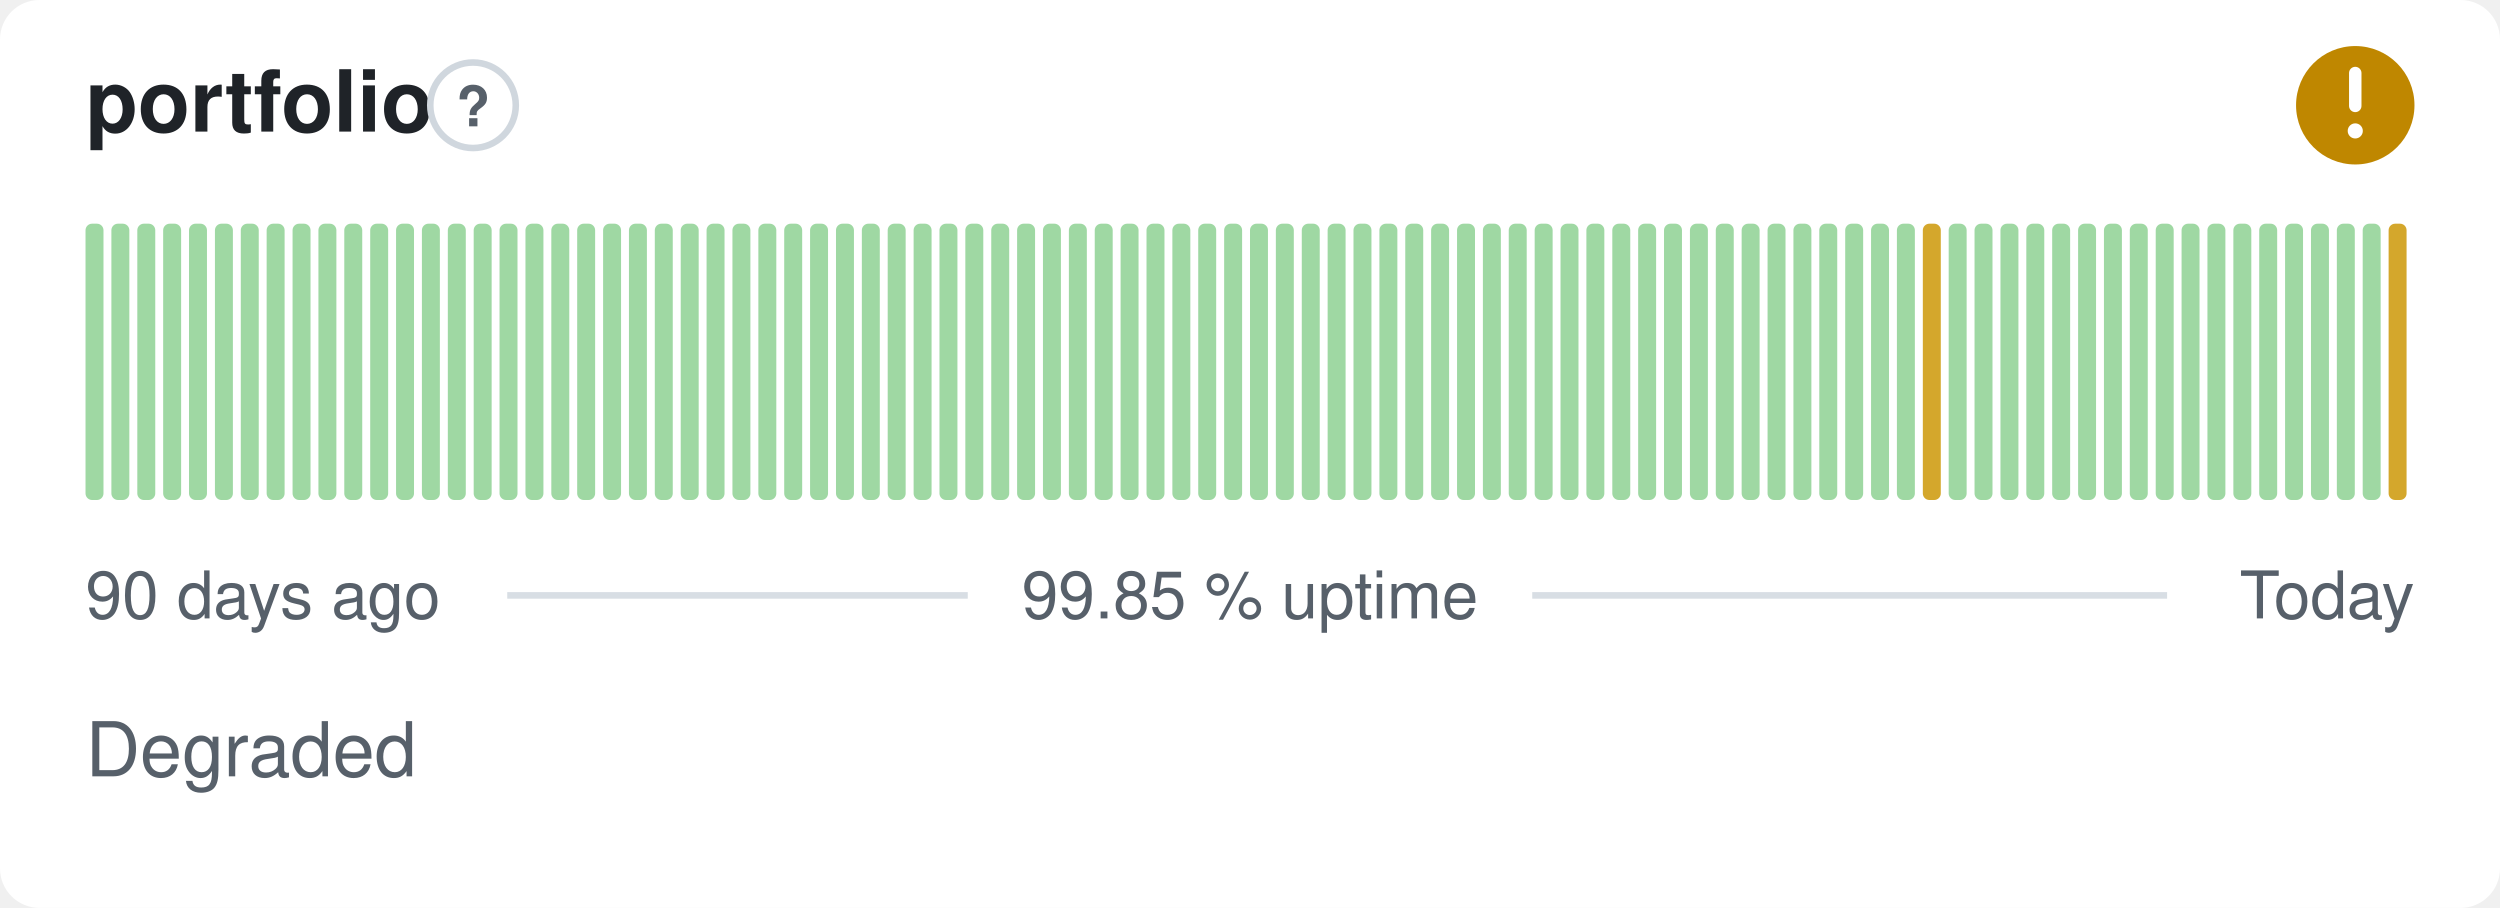
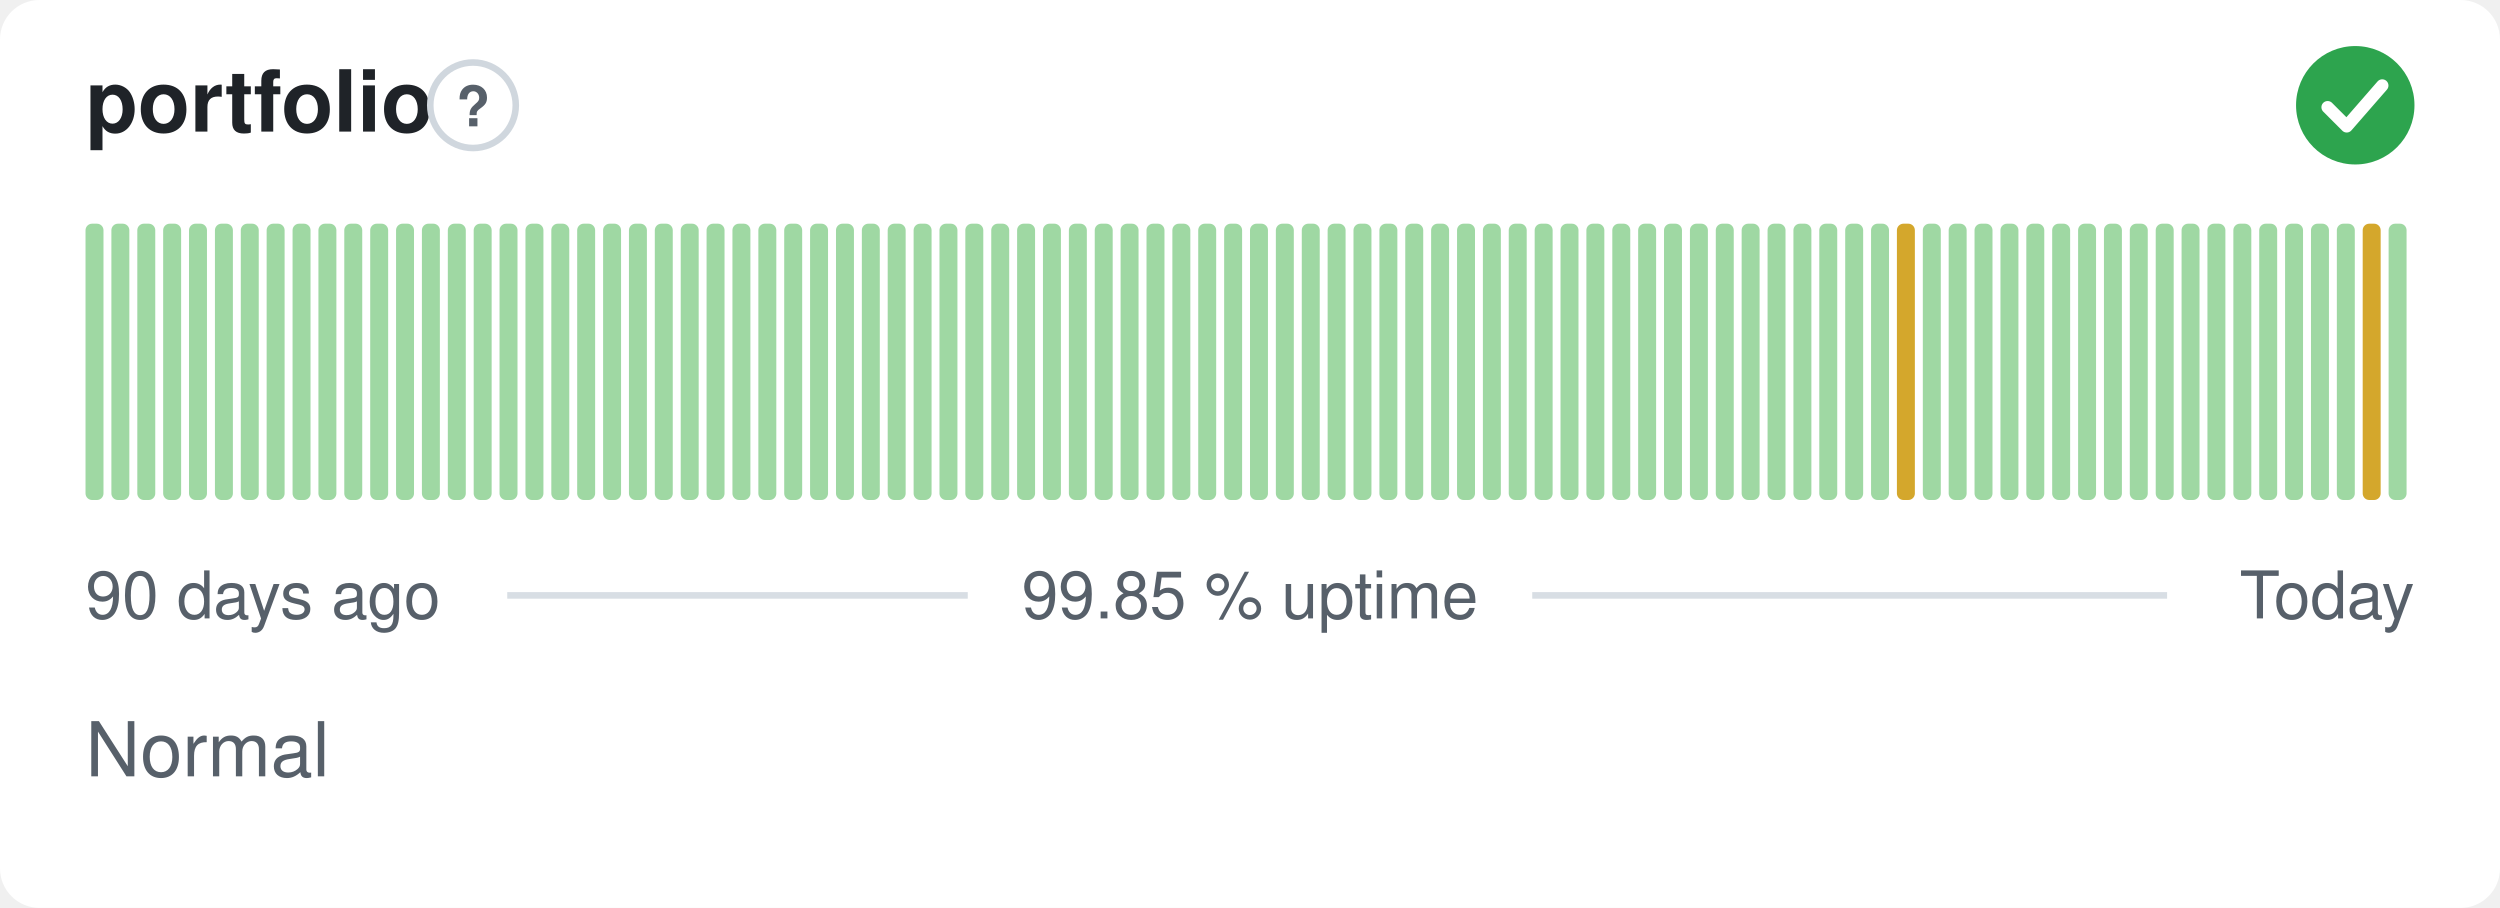
- <svg xmlns="http://www.w3.org/2000/svg" width="380" height="138" viewBox="0 0 380 138" role="img" aria-label="portfolio: Degraded, 99.85 % uptime over the last 90 days" font-family="-apple-system,BlinkMacSystemFont,'Segoe UI',Helvetica,Arial,sans-serif">
+ <svg xmlns="http://www.w3.org/2000/svg" width="380" height="138" viewBox="0 0 380 138" role="img" aria-label="portfolio: Normal, 99.85 % uptime over the last 90 days" font-family="-apple-system,BlinkMacSystemFont,'Segoe UI',Helvetica,Arial,sans-serif">
  <style>
    @media (prefers-color-scheme: dark) {
      .bg { fill: #0d1117 }
      .title { fill: #e6edf3 }
      .muted { fill: #8b949e }
      .hint { stroke: #30363d }
      .rule { stroke: #30363d }
      .nodata { fill: #21262d }
    }
  </style>
  <rect class="bg" width="380" height="138" rx="6" fill="#ffffff" />
  <text class="title" x="13" y="20" font-size="13" font-weight="600" fill="#1f2328">portfolio</text>
  <circle class="hint" cx="71.9" cy="16" r="6.5" fill="none" stroke="#d0d7de" stroke-width="1" />
  <text class="muted" x="71.9" y="19.2" text-anchor="middle" font-size="8.5" font-weight="700" fill="#57606a">?</text>
-   <circle cx="358" cy="16" r="9" fill="#bf8700" />
-   <path d="M358 11.10v5.00" fill="none" stroke="#fff" stroke-width="1.89" stroke-linecap="round" stroke-linejoin="round" />
-   <circle cx="358" cy="19.90" r="1.15" fill="#fff" />
+   <circle cx="358" cy="16" r="9" fill="#2da44e" />
+   <path d="M353.80 16.30l2.90 2.90 5.40 -6.20" fill="none" stroke="#fff" stroke-width="1.89" stroke-linecap="round" stroke-linejoin="round" />
  <rect x="13.00" y="34.00" width="2.73" height="42.00" rx="1" fill="#9fd8a3" />
  <rect x="16.93" y="34.00" width="2.73" height="42.00" rx="1" fill="#9fd8a3" />
  <rect x="20.87" y="34.00" width="2.73" height="42.00" rx="1" fill="#9fd8a3" />
  <rect x="24.80" y="34.00" width="2.73" height="42.00" rx="1" fill="#9fd8a3" />
  <rect x="28.73" y="34.00" width="2.73" height="42.00" rx="1" fill="#9fd8a3" />
  <rect x="32.67" y="34.00" width="2.73" height="42.00" rx="1" fill="#9fd8a3" />
  <rect x="36.60" y="34.00" width="2.73" height="42.00" rx="1" fill="#9fd8a3" />
  <rect x="40.53" y="34.00" width="2.73" height="42.00" rx="1" fill="#9fd8a3" />
  <rect x="44.47" y="34.00" width="2.73" height="42.00" rx="1" fill="#9fd8a3" />
  <rect x="48.40" y="34.00" width="2.73" height="42.00" rx="1" fill="#9fd8a3" />
  <rect x="52.33" y="34.00" width="2.73" height="42.00" rx="1" fill="#9fd8a3" />
  <rect x="56.27" y="34.00" width="2.73" height="42.00" rx="1" fill="#9fd8a3" />
  <rect x="60.20" y="34.00" width="2.73" height="42.00" rx="1" fill="#9fd8a3" />
  <rect x="64.13" y="34.00" width="2.73" height="42.00" rx="1" fill="#9fd8a3" />
  <rect x="68.07" y="34.00" width="2.73" height="42.00" rx="1" fill="#9fd8a3" />
  <rect x="72.00" y="34.00" width="2.73" height="42.00" rx="1" fill="#9fd8a3" />
  <rect x="75.93" y="34.00" width="2.73" height="42.00" rx="1" fill="#9fd8a3" />
  <rect x="79.87" y="34.00" width="2.73" height="42.00" rx="1" fill="#9fd8a3" />
  <rect x="83.80" y="34.00" width="2.73" height="42.00" rx="1" fill="#9fd8a3" />
  <rect x="87.73" y="34.00" width="2.73" height="42.00" rx="1" fill="#9fd8a3" />
  <rect x="91.67" y="34.00" width="2.73" height="42.00" rx="1" fill="#9fd8a3" />
  <rect x="95.60" y="34.00" width="2.73" height="42.00" rx="1" fill="#9fd8a3" />
  <rect x="99.53" y="34.00" width="2.73" height="42.00" rx="1" fill="#9fd8a3" />
  <rect x="103.47" y="34.00" width="2.73" height="42.00" rx="1" fill="#9fd8a3" />
  <rect x="107.40" y="34.00" width="2.73" height="42.00" rx="1" fill="#9fd8a3" />
  <rect x="111.33" y="34.00" width="2.73" height="42.00" rx="1" fill="#9fd8a3" />
  <rect x="115.27" y="34.00" width="2.73" height="42.00" rx="1" fill="#9fd8a3" />
  <rect x="119.20" y="34.00" width="2.73" height="42.00" rx="1" fill="#9fd8a3" />
  <rect x="123.13" y="34.00" width="2.73" height="42.00" rx="1" fill="#9fd8a3" />
  <rect x="127.07" y="34.00" width="2.73" height="42.00" rx="1" fill="#9fd8a3" />
  <rect x="131.00" y="34.00" width="2.73" height="42.00" rx="1" fill="#9fd8a3" />
  <rect x="134.93" y="34.00" width="2.73" height="42.00" rx="1" fill="#9fd8a3" />
  <rect x="138.87" y="34.00" width="2.73" height="42.00" rx="1" fill="#9fd8a3" />
  <rect x="142.80" y="34.00" width="2.73" height="42.00" rx="1" fill="#9fd8a3" />
  <rect x="146.73" y="34.00" width="2.73" height="42.00" rx="1" fill="#9fd8a3" />
  <rect x="150.67" y="34.00" width="2.73" height="42.00" rx="1" fill="#9fd8a3" />
  <rect x="154.60" y="34.00" width="2.73" height="42.00" rx="1" fill="#9fd8a3" />
  <rect x="158.53" y="34.00" width="2.73" height="42.00" rx="1" fill="#9fd8a3" />
  <rect x="162.47" y="34.00" width="2.73" height="42.00" rx="1" fill="#9fd8a3" />
  <rect x="166.40" y="34.00" width="2.73" height="42.00" rx="1" fill="#9fd8a3" />
  <rect x="170.33" y="34.00" width="2.73" height="42.00" rx="1" fill="#9fd8a3" />
  <rect x="174.27" y="34.00" width="2.73" height="42.00" rx="1" fill="#9fd8a3" />
  <rect x="178.20" y="34.00" width="2.73" height="42.00" rx="1" fill="#9fd8a3" />
  <rect x="182.13" y="34.00" width="2.73" height="42.00" rx="1" fill="#9fd8a3" />
  <rect x="186.07" y="34.00" width="2.73" height="42.00" rx="1" fill="#9fd8a3" />
  <rect x="190.00" y="34.00" width="2.73" height="42.00" rx="1" fill="#9fd8a3" />
  <rect x="193.93" y="34.00" width="2.73" height="42.00" rx="1" fill="#9fd8a3" />
  <rect x="197.87" y="34.00" width="2.73" height="42.00" rx="1" fill="#9fd8a3" />
  <rect x="201.80" y="34.00" width="2.73" height="42.00" rx="1" fill="#9fd8a3" />
  <rect x="205.73" y="34.00" width="2.73" height="42.00" rx="1" fill="#9fd8a3" />
  <rect x="209.67" y="34.00" width="2.73" height="42.00" rx="1" fill="#9fd8a3" />
  <rect x="213.60" y="34.00" width="2.73" height="42.00" rx="1" fill="#9fd8a3" />
  <rect x="217.53" y="34.00" width="2.73" height="42.00" rx="1" fill="#9fd8a3" />
  <rect x="221.47" y="34.00" width="2.73" height="42.00" rx="1" fill="#9fd8a3" />
  <rect x="225.40" y="34.00" width="2.73" height="42.00" rx="1" fill="#9fd8a3" />
  <rect x="229.33" y="34.00" width="2.73" height="42.00" rx="1" fill="#9fd8a3" />
  <rect x="233.27" y="34.00" width="2.73" height="42.00" rx="1" fill="#9fd8a3" />
  <rect x="237.20" y="34.00" width="2.73" height="42.00" rx="1" fill="#9fd8a3" />
  <rect x="241.13" y="34.00" width="2.73" height="42.00" rx="1" fill="#9fd8a3" />
  <rect x="245.07" y="34.00" width="2.73" height="42.00" rx="1" fill="#9fd8a3" />
  <rect x="249.00" y="34.00" width="2.73" height="42.00" rx="1" fill="#9fd8a3" />
  <rect x="252.93" y="34.00" width="2.73" height="42.00" rx="1" fill="#9fd8a3" />
  <rect x="256.87" y="34.00" width="2.73" height="42.00" rx="1" fill="#9fd8a3" />
  <rect x="260.80" y="34.00" width="2.73" height="42.00" rx="1" fill="#9fd8a3" />
  <rect x="264.73" y="34.00" width="2.73" height="42.00" rx="1" fill="#9fd8a3" />
  <rect x="268.67" y="34.00" width="2.73" height="42.00" rx="1" fill="#9fd8a3" />
  <rect x="272.60" y="34.00" width="2.73" height="42.00" rx="1" fill="#9fd8a3" />
  <rect x="276.53" y="34.00" width="2.73" height="42.00" rx="1" fill="#9fd8a3" />
  <rect x="280.47" y="34.00" width="2.73" height="42.00" rx="1" fill="#9fd8a3" />
  <rect x="284.40" y="34.00" width="2.73" height="42.00" rx="1" fill="#9fd8a3" />
-   <rect x="288.33" y="34.00" width="2.73" height="42.00" rx="1" fill="#9fd8a3" />
-   <rect x="292.27" y="34.00" width="2.73" height="42.00" rx="1" fill="#d4a72c" />
+   <rect x="288.33" y="34.00" width="2.73" height="42.00" rx="1" fill="#d4a72c" />
+   <rect x="292.27" y="34.00" width="2.73" height="42.00" rx="1" fill="#9fd8a3" />
  <rect x="296.20" y="34.00" width="2.73" height="42.00" rx="1" fill="#9fd8a3" />
  <rect x="300.13" y="34.00" width="2.73" height="42.00" rx="1" fill="#9fd8a3" />
  <rect x="304.07" y="34.00" width="2.73" height="42.00" rx="1" fill="#9fd8a3" />
  <rect x="308.00" y="34.00" width="2.73" height="42.00" rx="1" fill="#9fd8a3" />
  <rect x="311.93" y="34.00" width="2.73" height="42.00" rx="1" fill="#9fd8a3" />
  <rect x="315.87" y="34.00" width="2.73" height="42.00" rx="1" fill="#9fd8a3" />
  <rect x="319.80" y="34.00" width="2.73" height="42.00" rx="1" fill="#9fd8a3" />
  <rect x="323.73" y="34.00" width="2.73" height="42.00" rx="1" fill="#9fd8a3" />
  <rect x="327.67" y="34.00" width="2.73" height="42.00" rx="1" fill="#9fd8a3" />
  <rect x="331.60" y="34.00" width="2.73" height="42.00" rx="1" fill="#9fd8a3" />
  <rect x="335.53" y="34.00" width="2.73" height="42.00" rx="1" fill="#9fd8a3" />
  <rect x="339.47" y="34.00" width="2.73" height="42.00" rx="1" fill="#9fd8a3" />
  <rect x="343.40" y="34.00" width="2.73" height="42.00" rx="1" fill="#9fd8a3" />
  <rect x="347.33" y="34.00" width="2.73" height="42.00" rx="1" fill="#9fd8a3" />
  <rect x="351.27" y="34.00" width="2.73" height="42.00" rx="1" fill="#9fd8a3" />
  <rect x="355.20" y="34.00" width="2.73" height="42.00" rx="1" fill="#9fd8a3" />
-   <rect x="359.13" y="34.00" width="2.73" height="42.00" rx="1" fill="#9fd8a3" />
-   <rect x="363.07" y="34.00" width="2.73" height="42.00" rx="1" fill="#d4a72c" />
+   <rect x="359.13" y="34.00" width="2.73" height="42.00" rx="1" fill="#d4a72c" />
+   <rect x="363.07" y="34.00" width="2.73" height="42.00" rx="1" fill="#9fd8a3" />
  <text class="muted" x="13" y="94" font-size="10" fill="#57606a">90 days ago</text>
  <text class="muted" x="190" y="94" text-anchor="middle" font-size="10" fill="#57606a">99.85 % uptime</text>
  <text class="muted" x="367" y="94" text-anchor="end" font-size="10" fill="#57606a">Today</text>
  <line class="rule" x1="77.1" y1="90.5" x2="147.1" y2="90.5" stroke="#d8dee4" stroke-width="1" />
  <line class="rule" x1="232.9" y1="90.5" x2="329.4" y2="90.5" stroke="#d8dee4" stroke-width="1" />
-   <text class="muted" x="13" y="118" font-size="11.5" fill="#57606a">Degraded</text>
+   <text class="muted" x="13" y="118" font-size="11.5" fill="#57606a">Normal</text>
</svg>
